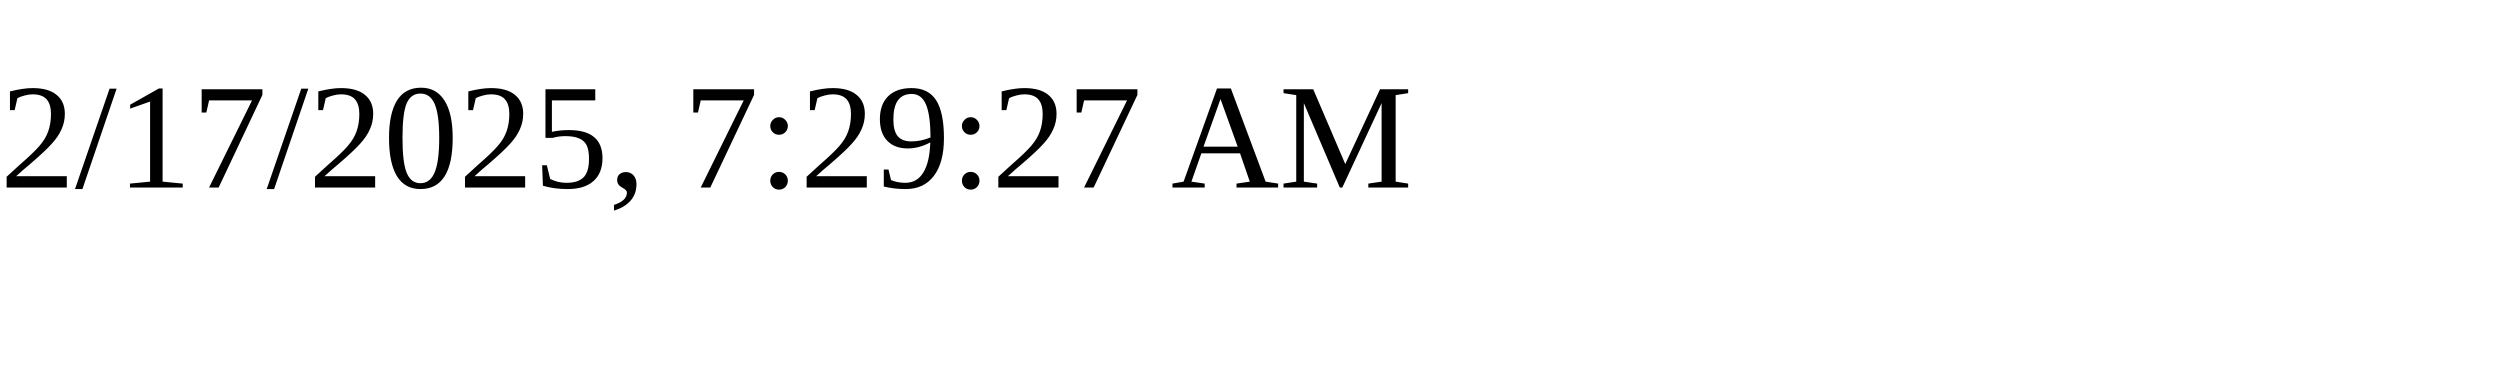
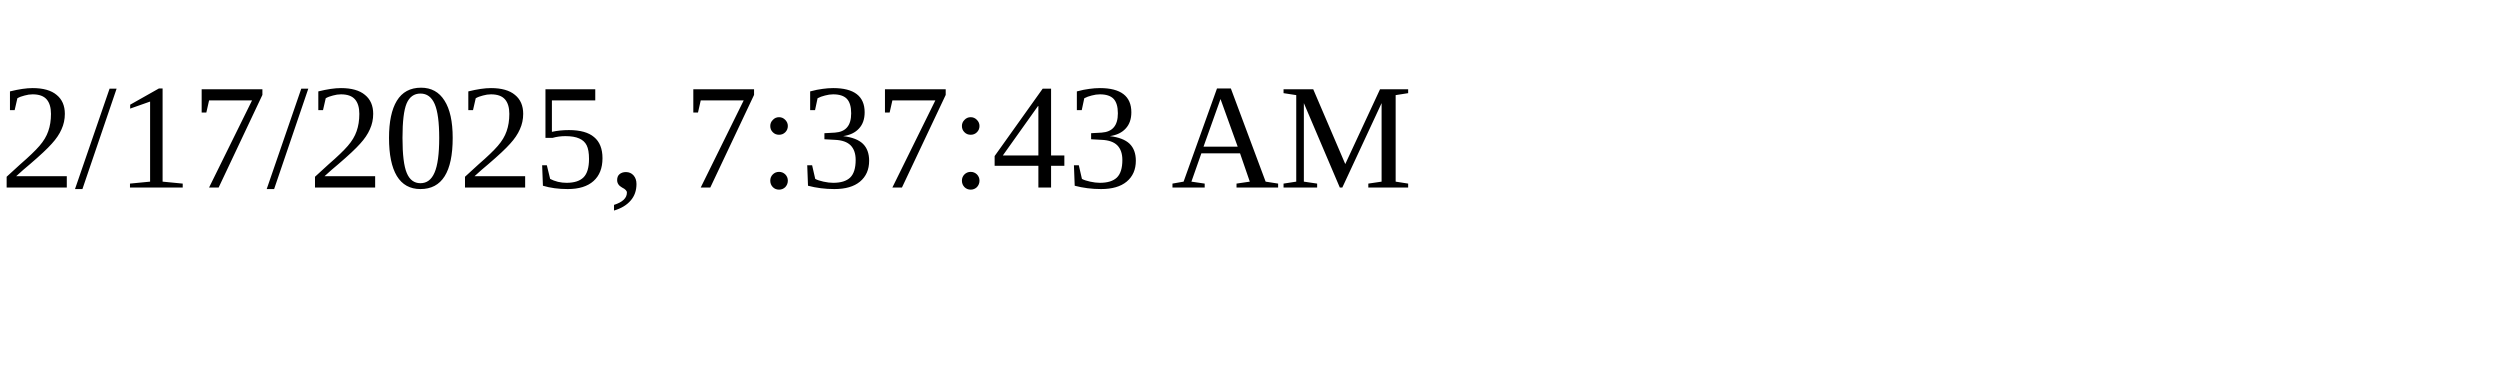
<svg xmlns="http://www.w3.org/2000/svg" height="30" width="200">
-   <text x="0" y="15">2/17/2025, 7:29:27 AM</text>
+   <text x="0" y="15">2/17/2025, 7:37:43 AM</text>
</svg>
